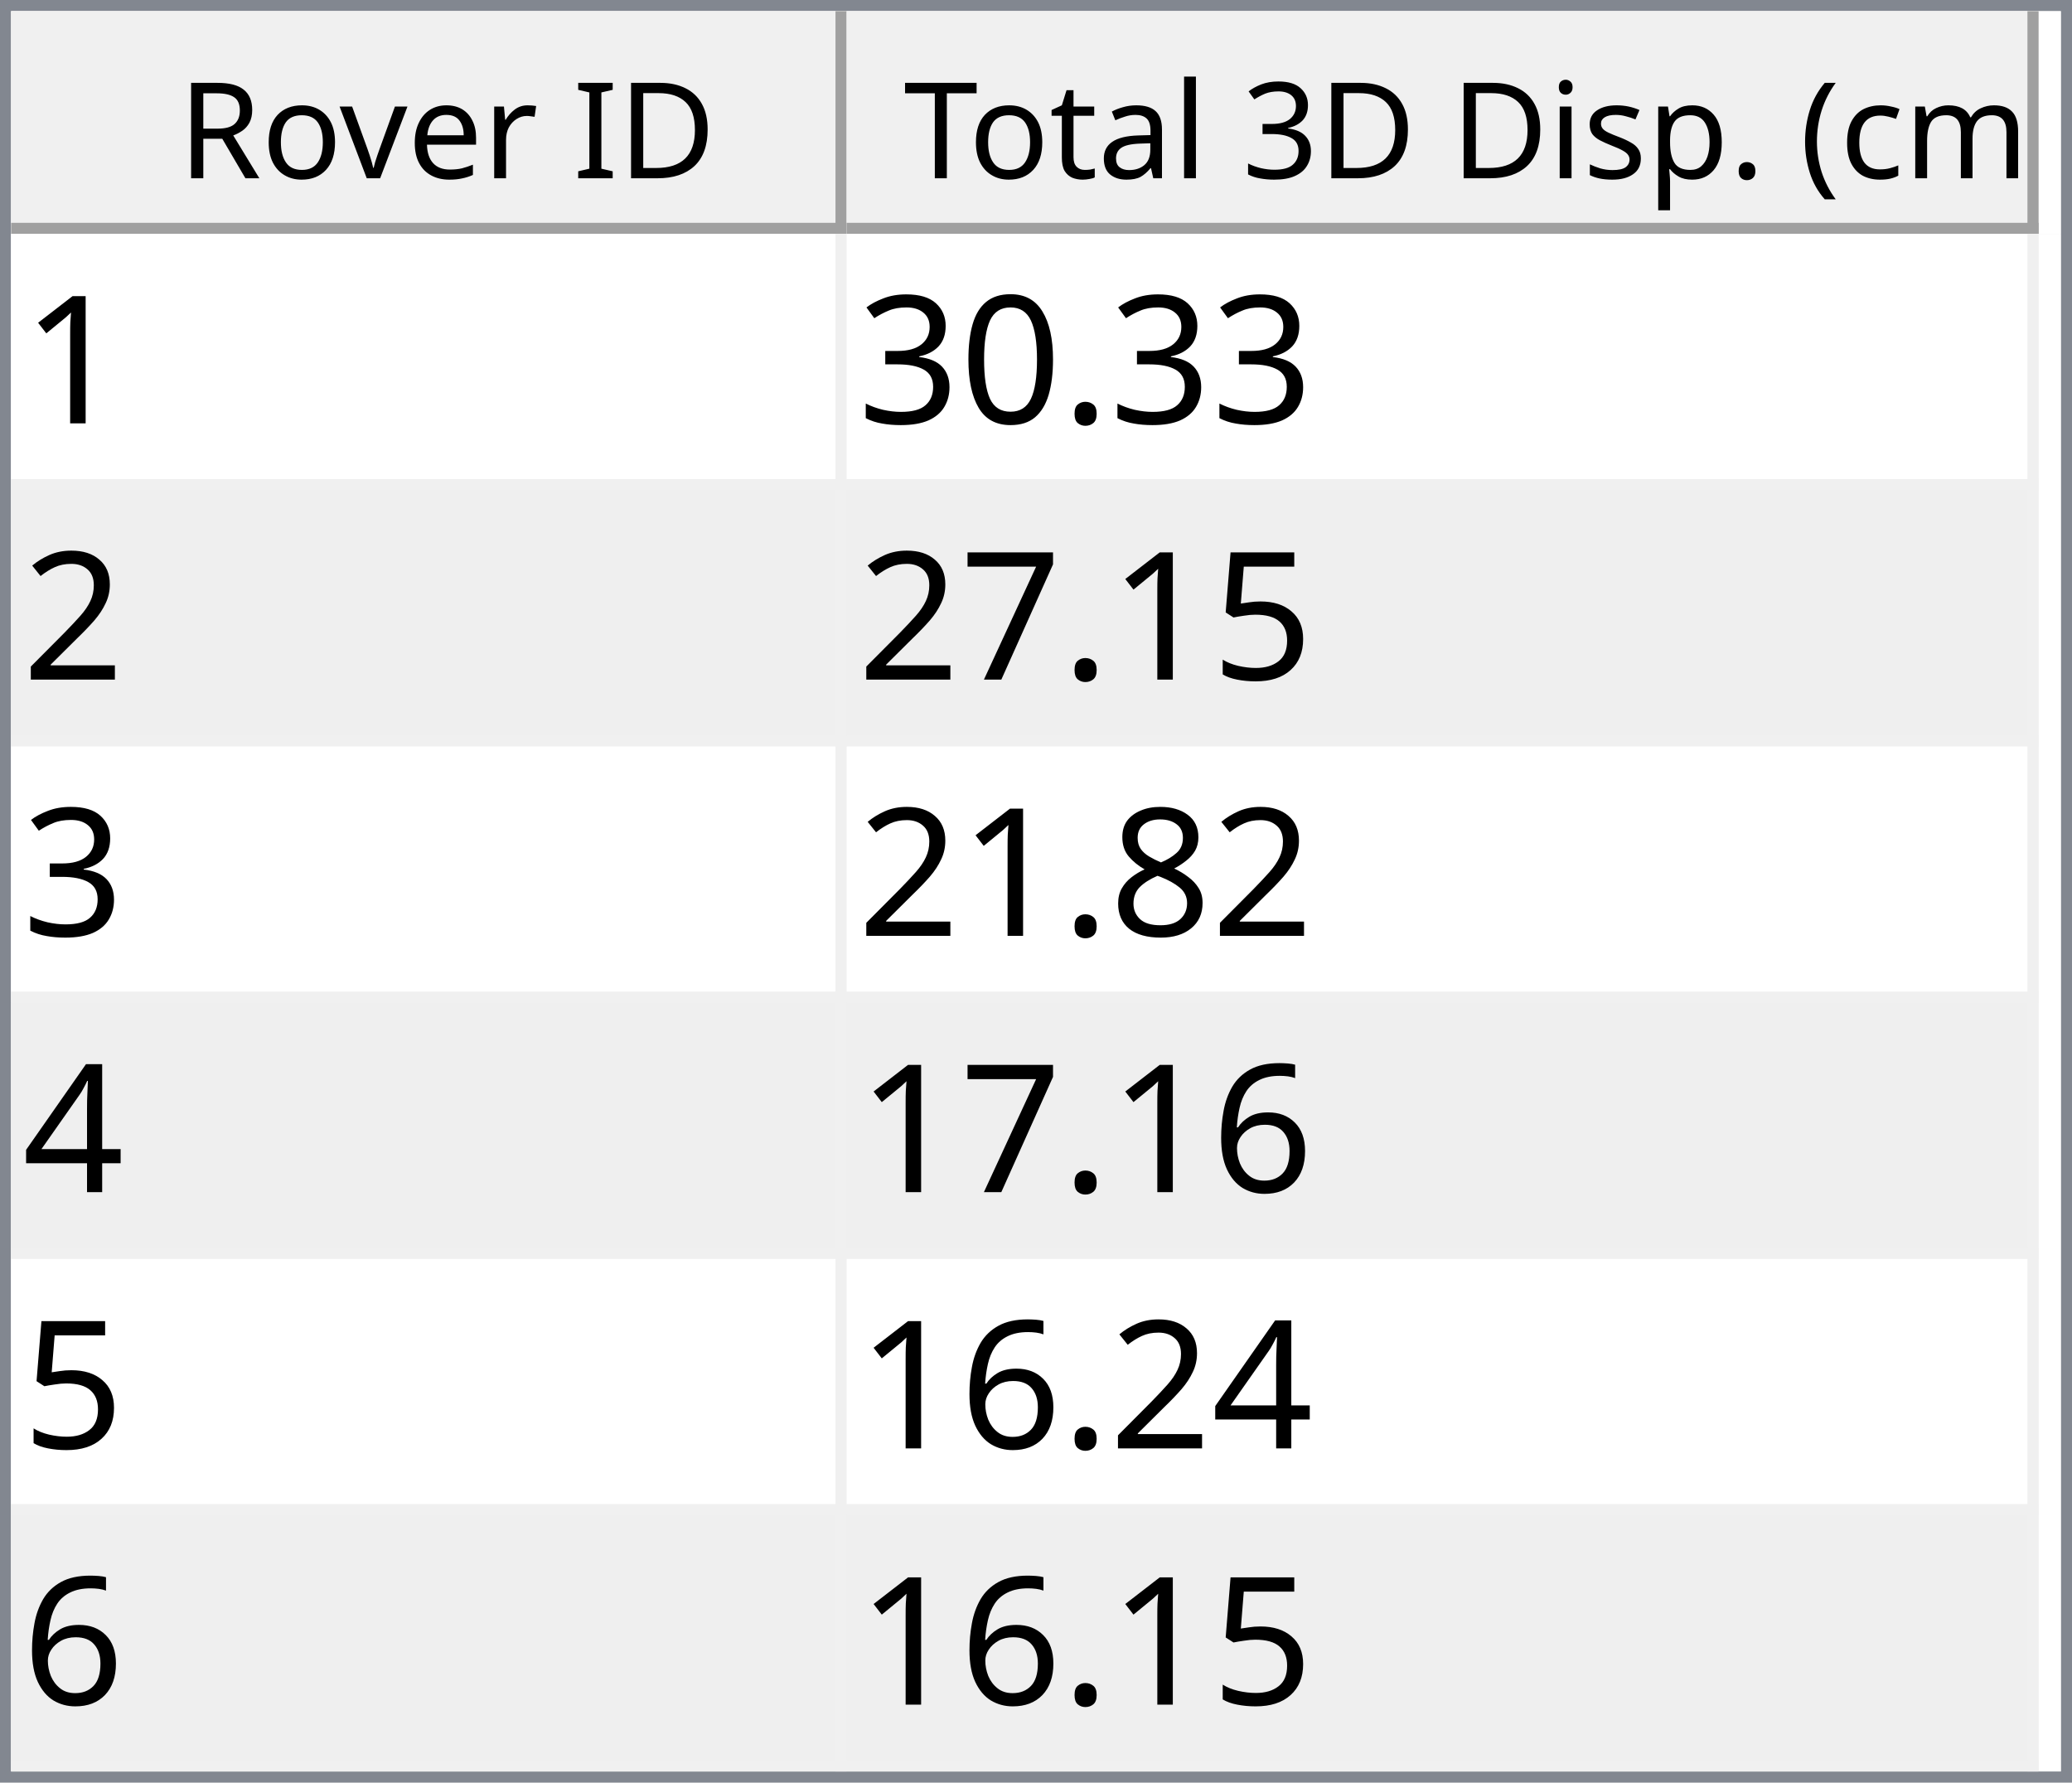
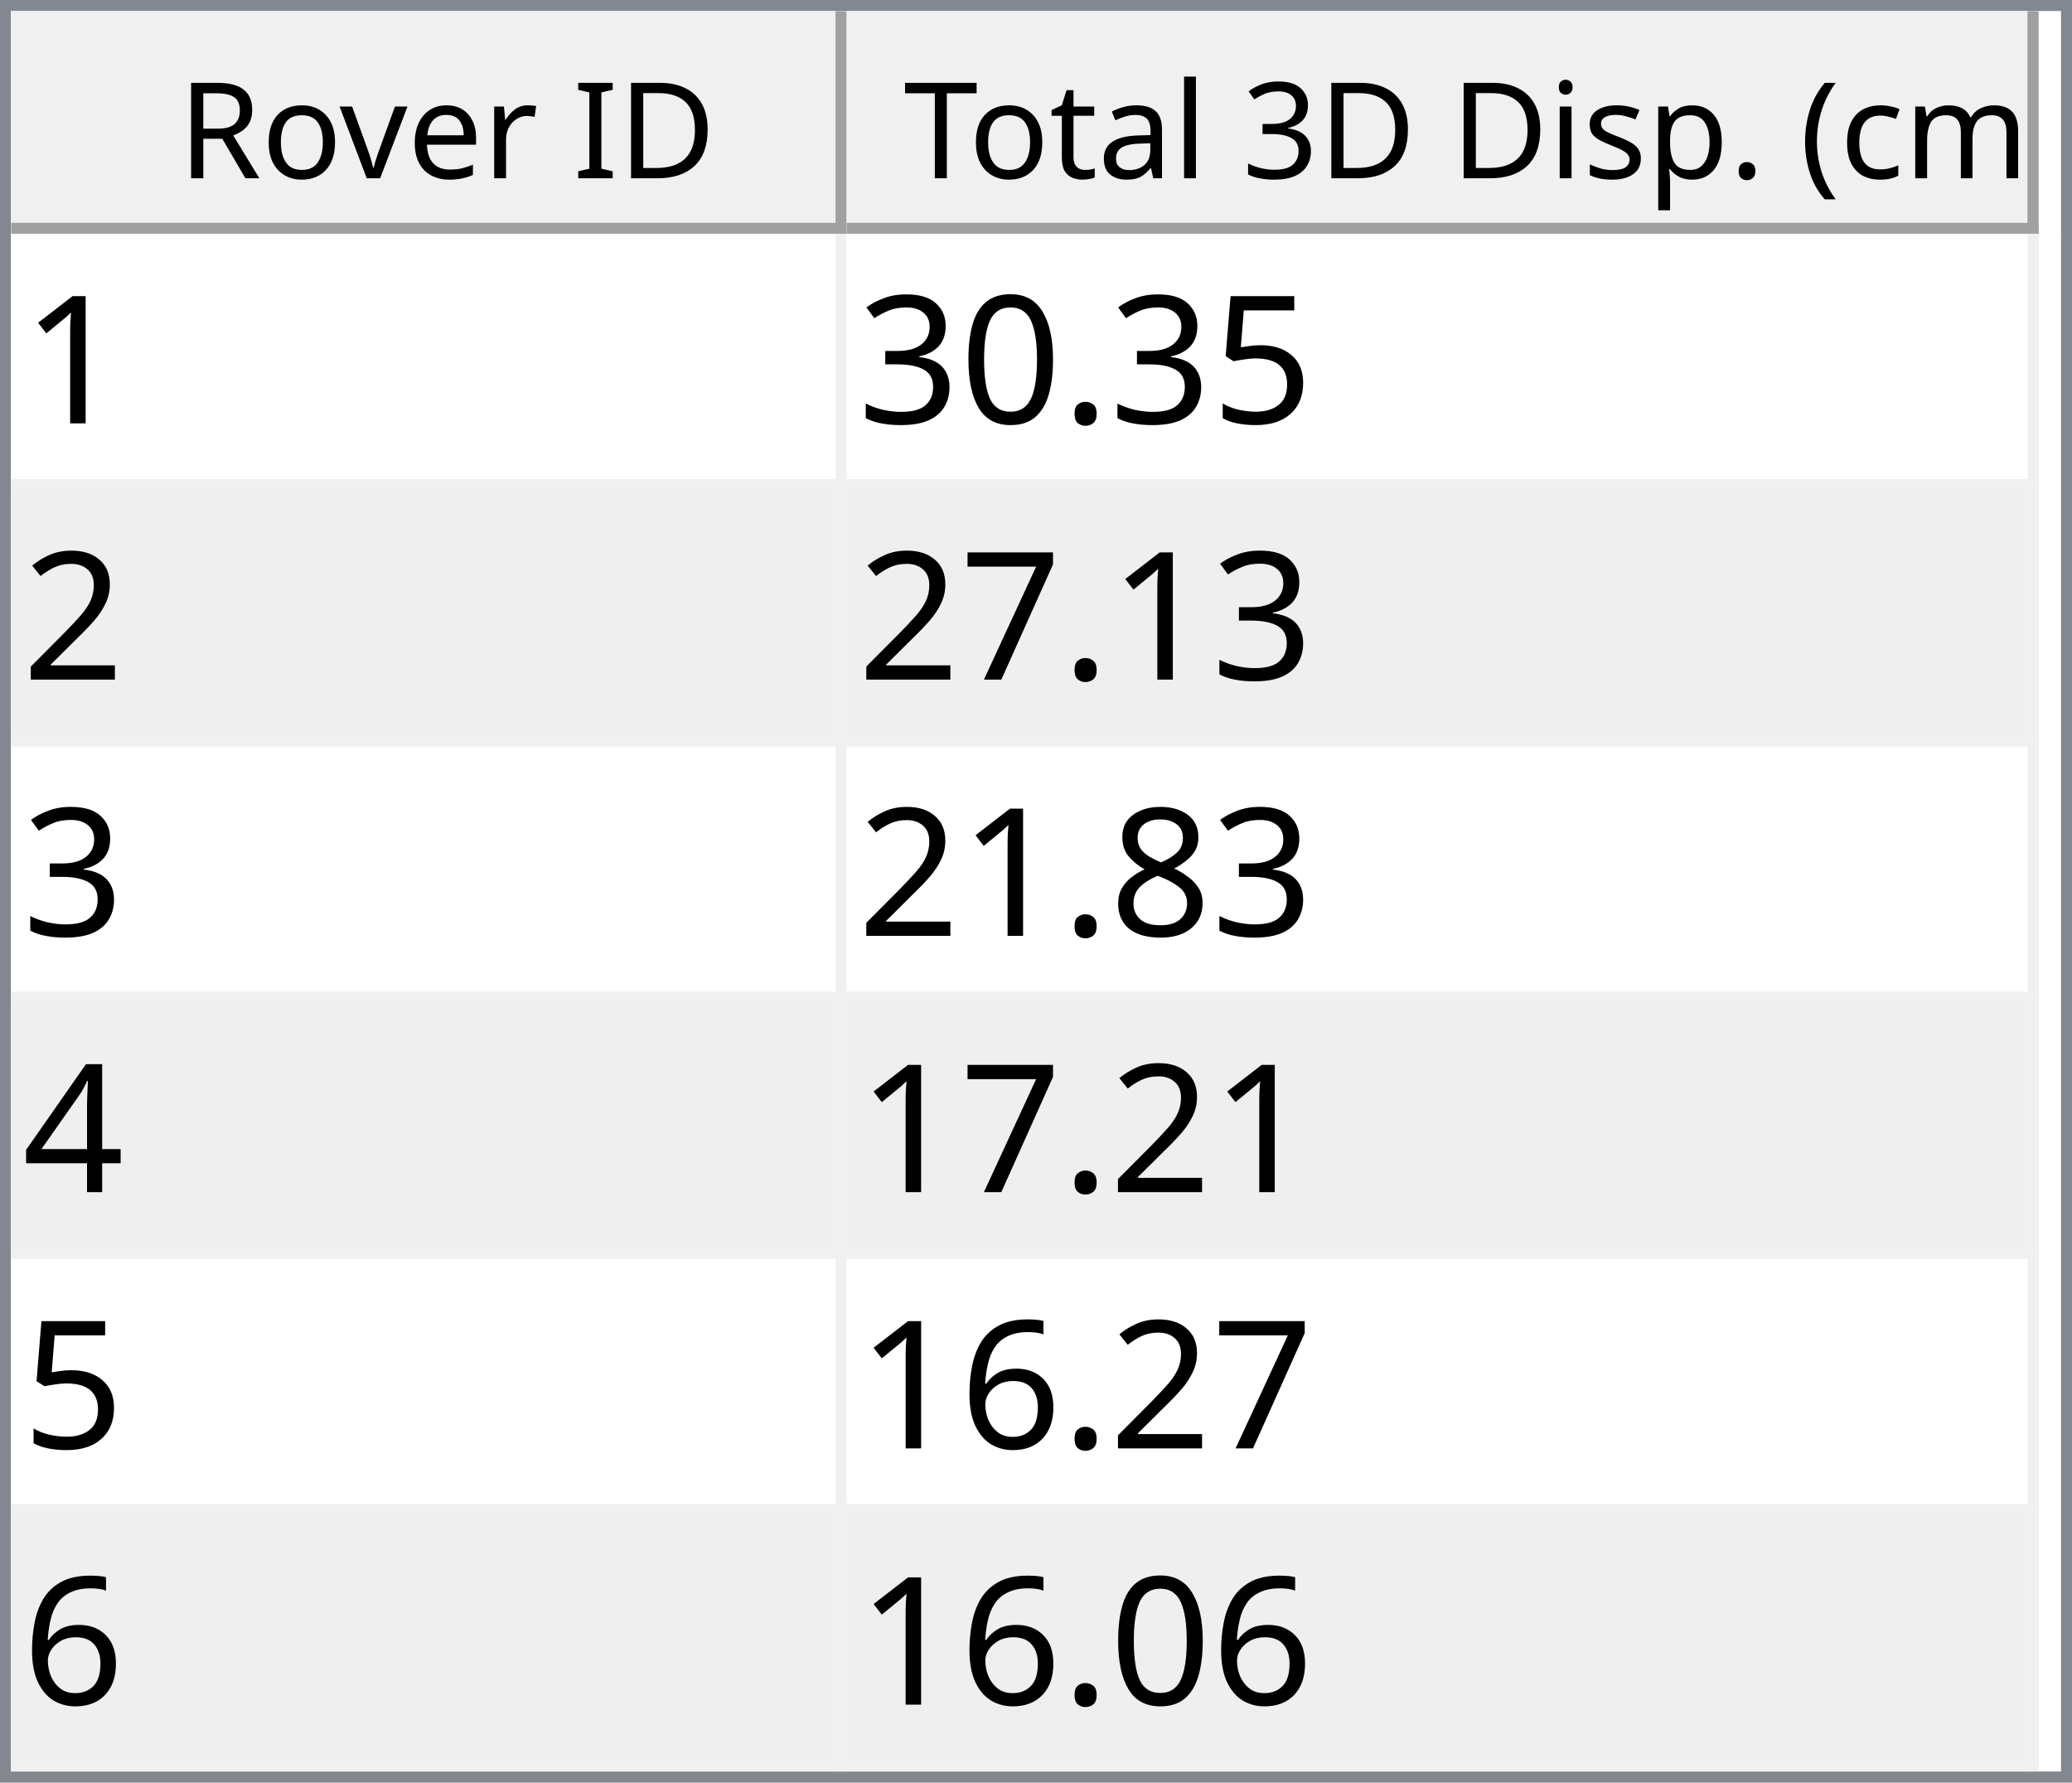
<svg xmlns="http://www.w3.org/2000/svg" style="fill-opacity:1; color-rendering:auto; color-interpolation:auto; text-rendering:auto; stroke:black; stroke-linecap:square; stroke-miterlimit:10; shape-rendering:auto; stroke-opacity:1; fill:black; stroke-dasharray:none; font-weight:normal; stroke-width:1; font-family:'Dialog'; font-style:normal; stroke-linejoin:miter; font-size:12px; stroke-dashoffset:0; image-rendering:auto;" width="186" height="160">
  <defs id="genericDefs" />
  <g>
    <defs id="defs1">
      <clipPath clipPathUnits="userSpaceOnUse" id="clipPath1">
        <path d="M0 0 L186 0 L186 160 L0 160 L0 0 Z" />
      </clipPath>
      <clipPath clipPathUnits="userSpaceOnUse" id="clipPath2">
        <path d="M0 0 L0 160 L186 160 L186 0 Z" />
      </clipPath>
      <clipPath clipPathUnits="userSpaceOnUse" id="clipPath3">
        <path d="M0 0 L0 20 L184 20 L184 0 Z" />
      </clipPath>
      <clipPath clipPathUnits="userSpaceOnUse" id="clipPath4">
        <path d="M0 0 L0 20 L75 20 L75 0 Z" />
      </clipPath>
      <clipPath clipPathUnits="userSpaceOnUse" id="clipPath5">
        <path d="M1 1 L1 19 L74 19 L74 1 Z" />
      </clipPath>
      <clipPath clipPathUnits="userSpaceOnUse" id="clipPath6">
        <path d="M0 0 L0 18 L73 18 L73 0 Z" />
      </clipPath>
      <clipPath clipPathUnits="userSpaceOnUse" id="clipPath7">
        <path d="M-0.5 -0.5 L-0.5 19.5 L74.5 19.5 L74.5 -0.5 Z" />
      </clipPath>
      <clipPath clipPathUnits="userSpaceOnUse" id="clipPath8">
        <path d="M0 0 L0 20 L107 20 L107 0 Z" />
      </clipPath>
      <clipPath clipPathUnits="userSpaceOnUse" id="clipPath9">
        <path d="M1 1 L1 19 L106 19 L106 1 Z" />
      </clipPath>
      <clipPath clipPathUnits="userSpaceOnUse" id="clipPath10">
        <path d="M0 0 L0 18 L105 18 L105 0 Z" />
      </clipPath>
      <clipPath clipPathUnits="userSpaceOnUse" id="clipPath11">
        <path d="M-0.5 -0.5 L-0.5 19.5 L106.5 19.5 L106.5 -0.5 Z" />
      </clipPath>
      <clipPath clipPathUnits="userSpaceOnUse" id="clipPath12">
        <path d="M0 0 L0 138 L184 138 L184 0 Z" />
      </clipPath>
      <clipPath clipPathUnits="userSpaceOnUse" id="clipPath13">
        <path d="M0 0 L0 138 L182 138 L182 0 Z" />
      </clipPath>
      <clipPath clipPathUnits="userSpaceOnUse" id="clipPath14">
        <path d="M-0.5 -0.5 L-0.5 137.5 L181.5 137.5 L181.5 -0.5 Z" />
      </clipPath>
      <clipPath clipPathUnits="userSpaceOnUse" id="clipPath15">
        <path d="M0 0 L0 22 L74 22 L74 0 Z" />
      </clipPath>
      <clipPath clipPathUnits="userSpaceOnUse" id="clipPath16">
        <path d="M0 0 L0 22 L106 22 L106 0 Z" />
      </clipPath>
      <font horiz-adv-x="64.551" id="font1">
        <font-face ascent="107.91" descent="25.098" units-per-em="100" style="font-style:normal; font-family:Segoe UI; font-weight:normal;" />
        <missing-glyph horiz-adv-x="64.551" d="M8.109 0 L8.109 68.266 L56.453 68.266 L56.453 0 L8.109 0 ZM15.328 7.234 L49.219 7.234 L49.219 61.031 L15.328 61.031 L15.328 7.234 Z" />
        <glyph unicode="D" horiz-adv-x="70.117" d="M9.188 0 L9.188 70.016 L28.516 70.016 Q65.531 70.016 65.531 35.891 Q65.531 19.672 55.25 9.836 Q44.969 0 27.734 0 L9.188 0 ZM17.391 62.594 L17.391 7.422 L27.828 7.422 Q41.609 7.422 49.273 14.797 Q56.938 22.172 56.938 35.688 Q56.938 62.594 28.328 62.594 L17.391 62.594 Z" />
        <glyph unicode="I" horiz-adv-x="26.611" d="M17.391 0 L9.188 0 L9.188 70.016 L17.391 70.016 L17.391 0 Z" />
        <glyph unicode=" " horiz-adv-x="27.393" d="" />
        <glyph unicode="r" horiz-adv-x="34.766" d="M34.188 41.891 Q32.078 43.5 28.125 43.5 Q23 43.5 19.555 38.672 Q16.109 33.844 16.109 25.484 L16.109 0 L8.109 0 L8.109 50 L16.109 50 L16.109 39.703 L16.312 39.703 Q18.016 44.969 21.531 47.922 Q25.047 50.875 29.391 50.875 Q32.516 50.875 34.188 50.203 L34.188 41.891 Z" />
        <glyph unicode="e" horiz-adv-x="52.295" d="M48.297 23 L12.984 23 Q13.188 14.656 17.484 10.109 Q21.781 5.562 29.297 5.562 Q37.75 5.562 44.828 11.141 L44.828 3.609 Q38.234 -1.172 27.391 -1.172 Q16.797 -1.172 10.742 5.641 Q4.688 12.453 4.688 24.812 Q4.688 36.469 11.305 43.82 Q17.922 51.172 27.734 51.172 Q37.547 51.172 42.922 44.828 Q48.297 38.484 48.297 27.203 L48.297 23 ZM40.094 29.781 Q40.047 36.719 36.75 40.578 Q33.453 44.438 27.594 44.438 Q21.922 44.438 17.969 40.383 Q14.016 36.328 13.094 29.781 L40.094 29.781 Z" />
        <glyph unicode="v" horiz-adv-x="47.9" d="M47.406 50 L27.484 0 L19.625 0 L0.688 50 L9.469 50 L22.172 13.672 Q23.578 9.672 23.922 6.688 L24.125 6.688 Q24.609 10.453 25.688 13.484 L38.969 50 L47.406 50 Z" />
        <glyph unicode="o" horiz-adv-x="58.594" d="M29 -1.172 Q17.922 -1.172 11.305 5.836 Q4.688 12.844 4.688 24.422 Q4.688 37.016 11.57 44.094 Q18.453 51.172 30.172 51.172 Q41.359 51.172 47.633 44.289 Q53.906 37.406 53.906 25.203 Q53.906 13.234 47.141 6.031 Q40.375 -1.172 29 -1.172 ZM29.594 44.438 Q21.875 44.438 17.383 39.188 Q12.891 33.938 12.891 24.703 Q12.891 15.828 17.43 10.695 Q21.969 5.562 29.594 5.562 Q37.359 5.562 41.531 10.594 Q45.703 15.625 45.703 24.906 Q45.703 34.281 41.531 39.359 Q37.359 44.438 29.594 44.438 Z" />
        <glyph unicode="R" horiz-adv-x="59.814" d="M59.375 0 L49.609 0 L37.891 19.625 Q36.281 22.359 34.766 24.289 Q33.25 26.219 31.664 27.438 Q30.078 28.656 28.25 29.219 Q26.422 29.781 24.125 29.781 L17.391 29.781 L17.391 0 L9.188 0 L9.188 70.016 L30.078 70.016 Q34.672 70.016 38.555 68.867 Q42.438 67.719 45.289 65.375 Q48.141 63.031 49.758 59.547 Q51.375 56.062 51.375 51.375 Q51.375 47.703 50.273 44.656 Q49.172 41.609 47.148 39.211 Q45.125 36.812 42.266 35.133 Q39.406 33.453 35.844 32.516 L35.844 32.328 Q37.594 31.547 38.891 30.547 Q40.188 29.547 41.359 28.18 Q42.531 26.812 43.68 25.078 Q44.828 23.344 46.234 21.047 L59.375 0 ZM17.391 62.594 L17.391 37.203 L28.516 37.203 Q31.594 37.203 34.203 38.133 Q36.812 39.062 38.719 40.797 Q40.625 42.531 41.703 45.047 Q42.781 47.562 42.781 50.688 Q42.781 56.297 39.141 59.445 Q35.5 62.594 28.609 62.594 L17.391 62.594 Z" />
        <glyph unicode=")" horiz-adv-x="30.176" d="M8.297 -15.922 L1.172 -15.922 Q16.406 2.344 16.406 26.812 Q16.406 51.469 1.078 70.016 L8.297 70.016 Q23.531 52.156 23.531 26.703 Q23.531 1.375 8.297 -15.922 Z" />
        <glyph unicode="m" horiz-adv-x="86.133" d="M79.109 0 L71.094 0 L71.094 28.719 Q71.094 37.016 68.531 40.727 Q65.969 44.438 59.906 44.438 Q54.781 44.438 51.195 39.75 Q47.609 35.062 47.609 28.516 L47.609 0 L39.594 0 L39.594 29.688 Q39.594 44.438 28.219 44.438 Q22.953 44.438 19.531 40.016 Q16.109 35.594 16.109 28.516 L16.109 0 L8.109 0 L8.109 50 L16.109 50 L16.109 42.094 L16.312 42.094 Q21.625 51.172 31.844 51.172 Q36.969 51.172 40.773 48.312 Q44.578 45.453 46 40.828 Q51.562 51.172 62.594 51.172 Q79.109 51.172 79.109 30.812 L79.109 0 Z" />
        <glyph unicode="c" horiz-adv-x="46.191" d="M42.188 2.297 Q36.422 -1.172 28.516 -1.172 Q17.828 -1.172 11.258 5.789 Q4.688 12.75 4.688 23.828 Q4.688 36.188 11.766 43.68 Q18.844 51.172 30.672 51.172 Q37.25 51.172 42.281 48.734 L42.281 40.531 Q36.719 44.438 30.375 44.438 Q22.703 44.438 17.797 38.945 Q12.891 33.453 12.891 24.516 Q12.891 15.719 17.508 10.641 Q22.125 5.562 29.891 5.562 Q36.422 5.562 42.188 9.906 L42.188 2.297 Z" />
        <glyph unicode="(" horiz-adv-x="30.176" d="M29.109 -15.922 L21.969 -15.922 Q6.844 1.375 6.844 26.703 Q6.844 52.156 21.969 70.016 L29.203 70.016 Q13.875 51.469 13.875 26.812 Q13.875 2.344 29.109 -15.922 Z" />
        <glyph unicode="." horiz-adv-x="21.68" d="M10.891 -1.078 Q8.641 -1.078 7.055 0.539 Q5.469 2.156 5.469 4.391 Q5.469 6.641 7.055 8.273 Q8.641 9.906 10.891 9.906 Q13.188 9.906 14.797 8.273 Q16.406 6.641 16.406 4.391 Q16.406 2.156 14.797 0.539 Q13.188 -1.078 10.891 -1.078 Z" />
        <glyph unicode="p" horiz-adv-x="58.789" d="M16.312 7.234 L16.109 7.234 L16.109 -23 L8.109 -23 L8.109 50 L16.109 50 L16.109 41.219 L16.312 41.219 Q22.219 51.172 33.594 51.172 Q43.266 51.172 48.688 44.461 Q54.109 37.75 54.109 26.469 Q54.109 13.922 48 6.375 Q41.891 -1.172 31.297 -1.172 Q21.578 -1.172 16.312 7.234 ZM16.109 27.391 L16.109 20.406 Q16.109 14.203 20.141 9.883 Q24.172 5.562 30.375 5.562 Q37.641 5.562 41.773 11.133 Q45.906 16.703 45.906 26.609 Q45.906 34.969 42.047 39.703 Q38.188 44.438 31.594 44.438 Q24.609 44.438 20.359 39.578 Q16.109 34.719 16.109 27.391 Z" />
        <glyph unicode="s" horiz-adv-x="42.432" d="M5.078 1.812 L5.078 10.406 Q11.625 5.562 19.484 5.562 Q30.031 5.562 30.031 12.594 Q30.031 14.594 29.125 15.992 Q28.219 17.391 26.68 18.461 Q25.141 19.531 23.07 20.383 Q21 21.234 18.609 22.172 Q15.281 23.484 12.766 24.828 Q10.25 26.172 8.57 27.859 Q6.891 29.547 6.031 31.695 Q5.172 33.844 5.172 36.719 Q5.172 40.234 6.789 42.945 Q8.406 45.656 11.086 47.484 Q13.766 49.312 17.211 50.242 Q20.656 51.172 24.312 51.172 Q30.812 51.172 35.938 48.922 L35.938 40.828 Q30.422 44.438 23.25 44.438 Q21 44.438 19.195 43.922 Q17.391 43.406 16.094 42.477 Q14.797 41.547 14.086 40.258 Q13.375 38.969 13.375 37.406 Q13.375 35.453 14.086 34.133 Q14.797 32.812 16.164 31.789 Q17.531 30.766 19.484 29.938 Q21.438 29.109 23.922 28.125 Q27.25 26.859 29.883 25.516 Q32.516 24.172 34.375 22.484 Q36.234 20.797 37.234 18.602 Q38.234 16.406 38.234 13.375 Q38.234 9.672 36.602 6.938 Q34.969 4.203 32.234 2.398 Q29.5 0.594 25.93 -0.289 Q22.359 -1.172 18.453 -1.172 Q10.75 -1.172 5.078 1.812 Z" />
        <glyph unicode="i" horiz-adv-x="24.219" d="M12.203 62.703 Q10.062 62.703 8.547 64.164 Q7.031 65.625 7.031 67.875 Q7.031 70.125 8.547 71.609 Q10.062 73.094 12.203 73.094 Q14.406 73.094 15.945 71.609 Q17.484 70.125 17.484 67.875 Q17.484 65.719 15.945 64.211 Q14.406 62.703 12.203 62.703 ZM16.109 0 L8.109 0 L8.109 50 L16.109 50 L16.109 0 Z" />
        <glyph unicode="3" horiz-adv-x="53.906" d="M46.531 19.828 Q46.531 15.094 44.75 11.211 Q42.969 7.328 39.719 4.57 Q36.469 1.812 31.93 0.297 Q27.391 -1.219 21.922 -1.219 Q11.922 -1.219 6 2.594 L6 11.188 Q13.094 5.609 22.219 5.609 Q25.875 5.609 28.828 6.539 Q31.781 7.469 33.906 9.227 Q36.031 10.984 37.18 13.477 Q38.328 15.969 38.328 19.094 Q38.328 32.812 18.797 32.812 L12.984 32.812 L12.984 39.594 L18.5 39.594 Q35.797 39.594 35.797 52.484 Q35.797 64.406 22.609 64.406 Q15.188 64.406 8.688 59.422 L8.688 67.188 Q15.375 71.188 24.609 71.188 Q29 71.188 32.57 69.969 Q36.141 68.75 38.68 66.555 Q41.219 64.359 42.609 61.281 Q44 58.203 44 54.5 Q44 40.672 30.031 36.719 L30.031 36.531 Q33.594 36.141 36.625 34.797 Q39.656 33.453 41.852 31.305 Q44.047 29.156 45.289 26.25 Q46.531 23.344 46.531 19.828 Z" />
        <glyph unicode="l" horiz-adv-x="24.219" d="M16.109 0 L8.109 0 L8.109 74.031 L16.109 74.031 L16.109 0 Z" />
        <glyph unicode="a" horiz-adv-x="50.879" d="M43.891 0 L35.891 0 L35.891 7.812 L35.688 7.812 Q30.469 -1.172 20.312 -1.172 Q12.844 -1.172 8.617 2.781 Q4.391 6.734 4.391 13.281 Q4.391 27.297 20.906 29.594 L35.891 31.688 Q35.891 44.438 25.594 44.438 Q16.547 44.438 9.281 38.281 L9.281 46.484 Q16.656 51.172 26.266 51.172 Q43.891 51.172 43.891 32.516 L43.891 0 ZM35.891 25.297 L23.828 23.641 Q18.266 22.859 15.43 20.875 Q12.594 18.891 12.594 13.875 Q12.594 10.203 15.211 7.883 Q17.828 5.562 22.172 5.562 Q28.125 5.562 32.008 9.742 Q35.891 13.922 35.891 20.312 L35.891 25.297 Z" />
        <glyph unicode="t" horiz-adv-x="33.887" d="M31.297 0.484 Q28.469 -1.078 23.828 -1.078 Q10.688 -1.078 10.688 13.578 L10.688 43.172 L2.094 43.172 L2.094 50 L10.688 50 L10.688 62.203 L18.703 64.797 L18.703 50 L31.297 50 L31.297 43.172 L18.703 43.172 L18.703 14.984 Q18.703 9.969 20.414 7.82 Q22.125 5.672 26.078 5.672 Q29.109 5.672 31.297 7.328 L31.297 0.484 Z" />
        <glyph unicode="T" horiz-adv-x="52.393" d="M50.594 62.594 L30.375 62.594 L30.375 0 L22.172 0 L22.172 62.594 L2 62.594 L2 70.016 L50.594 70.016 L50.594 62.594 Z" />
      </font>
      <font horiz-adv-x="75.0" id="font2">
        <font-face ascent="100.537" descent="21.973" units-per-em="100" style="font-style:normal; font-family:sans-serif; font-weight:normal;" />
        <missing-glyph horiz-adv-x="75.0" d="M12.5 0 L12.5 62.5 L62.5 62.5 L62.5 0 L12.5 0 ZM14.062 1.562 L60.938 1.562 L60.938 60.938 L14.062 60.938 L14.062 1.562 Z" />
        <glyph unicode="1" horiz-adv-x="55.615" d="M37.25 0 L28.469 0 L28.469 56 Q25.297 52.984 20.141 49.953 Q14.984 46.922 10.891 45.406 L10.891 53.906 Q18.266 57.375 23.781 62.305 Q29.297 67.234 31.594 71.875 L37.25 71.875 L37.25 0 Z" />
+         <glyph unicode="5" horiz-adv-x="55.615" d="M4.156 18.75 L13.375 19.531 Q14.406 12.797 18.141 9.398 Q21.875 6 27.156 6 Q33.5 6 37.891 10.789 Q42.281 15.578 42.281 23.484 Q42.281 31 38.062 35.352 Q33.844 39.703 27 39.703 Q22.75 39.703 19.336 37.773 Q15.922 35.844 13.969 32.766 L5.719 33.844 L12.641 70.609 L48.25 70.609 L48.25 62.203 L19.672 62.203 L15.828 42.969 Q22.266 47.469 29.344 47.469 Q38.719 47.469 45.164 40.969 Q51.609 34.469 51.609 24.266 Q51.609 14.547 45.953 7.469 Q39.062 -1.219 27.156 -1.219 Q17.391 -1.219 11.211 4.25 Q5.031 9.719 4.156 18.75 Z" />
        <glyph unicode="." horiz-adv-x="27.783" d="M9.078 0 L9.078 10.016 L19.094 10.016 L19.094 0 L9.078 0 Z" />
        <glyph unicode="0" horiz-adv-x="55.615" d="M4.156 35.297 Q4.156 48 6.766 55.742 Q9.375 63.484 14.523 67.68 Q19.672 71.875 27.484 71.875 Q33.25 71.875 37.594 69.555 Q41.938 67.234 44.773 62.867 Q47.609 58.5 49.219 52.227 Q50.828 45.953 50.828 35.297 Q50.828 22.703 48.242 14.969 Q45.656 7.234 40.508 3.008 Q35.359 -1.219 27.484 -1.219 Q17.141 -1.219 11.234 6.203 Q4.156 15.141 4.156 35.297 ZM13.188 35.297 Q13.188 17.672 17.312 11.836 Q21.438 6 27.484 6 Q33.547 6 37.672 11.859 Q41.797 17.719 41.797 35.297 Q41.797 52.984 37.672 58.789 Q33.547 64.594 27.391 64.594 Q21.344 64.594 17.719 59.469 Q13.188 52.938 13.188 35.297 Z" />
        <glyph unicode="3" horiz-adv-x="55.615" d="M4.203 18.891 L12.984 20.062 Q14.5 12.594 18.141 9.297 Q21.781 6 27 6 Q33.203 6 37.477 10.297 Q41.75 14.594 41.75 20.953 Q41.75 27 37.797 30.93 Q33.844 34.859 27.734 34.859 Q25.25 34.859 21.531 33.891 L22.516 41.609 Q23.391 41.5 23.922 41.5 Q29.547 41.5 34.039 44.43 Q38.531 47.359 38.531 53.469 Q38.531 58.297 35.258 61.477 Q31.984 64.656 26.812 64.656 Q21.688 64.656 18.266 61.43 Q14.844 58.203 13.875 51.766 L5.078 53.328 Q6.688 62.156 12.398 67.016 Q18.109 71.875 26.609 71.875 Q32.469 71.875 37.398 69.359 Q42.328 66.844 44.945 62.5 Q47.562 58.156 47.562 53.266 Q47.562 48.641 45.07 44.828 Q42.578 41.016 37.703 38.766 Q44.047 37.312 47.562 32.695 Q51.078 28.078 51.078 21.141 Q51.078 11.766 44.242 5.25 Q37.406 -1.266 26.953 -1.266 Q17.531 -1.266 11.305 4.352 Q5.078 9.969 4.203 18.891 Z" />
        <glyph unicode="2" horiz-adv-x="55.615" d="M50.344 8.453 L50.344 0 L3.031 0 Q2.938 3.172 4.047 6.109 Q5.859 10.938 9.836 15.625 Q13.812 20.312 21.344 26.469 Q33.016 36.031 37.117 41.625 Q41.219 47.219 41.219 52.203 Q41.219 57.422 37.477 61.008 Q33.734 64.594 27.734 64.594 Q21.391 64.594 17.578 60.789 Q13.766 56.984 13.719 50.25 L4.688 51.172 Q5.609 61.281 11.664 66.578 Q17.719 71.875 27.938 71.875 Q38.234 71.875 44.242 66.164 Q50.25 60.453 50.25 52 Q50.25 47.703 48.492 43.555 Q46.734 39.406 42.656 34.812 Q38.578 30.219 29.109 22.219 Q21.188 15.578 18.945 13.211 Q16.703 10.844 15.234 8.453 L50.344 8.453 Z" />
-         <glyph unicode="5" horiz-adv-x="55.615" d="M4.156 18.75 L13.375 19.531 Q14.406 12.797 18.141 9.398 Q21.875 6 27.156 6 Q33.5 6 37.891 10.789 Q42.281 15.578 42.281 23.484 Q42.281 31 38.062 35.352 Q33.844 39.703 27 39.703 Q22.75 39.703 19.336 37.773 Q15.922 35.844 13.969 32.766 L5.719 33.844 L12.641 70.609 L48.25 70.609 L48.25 62.203 L19.672 62.203 L15.828 42.969 Q22.266 47.469 29.344 47.469 Q38.719 47.469 45.164 40.969 Q51.609 34.469 51.609 24.266 Q51.609 14.547 45.953 7.469 Q39.062 -1.219 27.156 -1.219 Q17.391 -1.219 11.211 4.25 Q5.031 9.719 4.156 18.75 Z" />
        <glyph unicode="7" horiz-adv-x="55.615" d="M4.734 62.203 L4.734 70.656 L51.078 70.656 L51.078 63.812 Q44.234 56.547 37.523 44.484 Q30.812 32.422 27.156 19.672 Q24.516 10.688 23.781 0 L14.75 0 Q14.891 8.453 18.062 20.414 Q21.234 32.375 27.172 43.484 Q33.109 54.594 39.797 62.203 L4.734 62.203 Z" />
        <glyph unicode="8" horiz-adv-x="55.615" d="M17.672 38.812 Q12.203 40.828 9.57 44.539 Q6.938 48.25 6.938 53.422 Q6.938 61.234 12.555 66.555 Q18.172 71.875 27.484 71.875 Q36.859 71.875 42.578 66.43 Q48.297 60.984 48.297 53.172 Q48.297 48.188 45.68 44.508 Q43.062 40.828 37.75 38.812 Q44.344 36.672 47.781 31.883 Q51.219 27.094 51.219 20.453 Q51.219 11.281 44.727 5.031 Q38.234 -1.219 27.641 -1.219 Q17.047 -1.219 10.547 5.055 Q4.047 11.328 4.047 20.703 Q4.047 27.688 7.594 32.398 Q11.141 37.109 17.672 38.812 ZM15.922 53.719 Q15.922 48.641 19.195 45.414 Q22.469 42.188 27.688 42.188 Q32.766 42.188 36.016 45.383 Q39.266 48.578 39.266 53.219 Q39.266 58.062 35.914 61.359 Q32.562 64.656 27.594 64.656 Q22.562 64.656 19.242 61.43 Q15.922 58.203 15.922 53.719 ZM13.094 20.656 Q13.094 16.891 14.875 13.375 Q16.656 9.859 20.172 7.93 Q23.688 6 27.734 6 Q34.031 6 38.133 10.055 Q42.234 14.109 42.234 20.359 Q42.234 26.703 38.016 30.859 Q33.797 35.016 27.438 35.016 Q21.234 35.016 17.164 30.914 Q13.094 26.812 13.094 20.656 Z" />
        <glyph unicode="4" horiz-adv-x="55.615" d="M32.328 0 L32.328 17.141 L1.266 17.141 L1.266 25.203 L33.938 71.578 L41.109 71.578 L41.109 25.203 L50.781 25.203 L50.781 17.141 L41.109 17.141 L41.109 0 L32.328 0 ZM32.328 25.203 L32.328 57.469 L9.906 25.203 L32.328 25.203 Z" />
        <glyph unicode="6" horiz-adv-x="55.615" d="M49.75 54.047 L41.016 53.375 Q39.844 58.547 37.703 60.891 Q34.125 64.656 28.906 64.656 Q24.703 64.656 21.531 62.312 Q17.391 59.281 14.992 53.469 Q12.594 47.656 12.5 36.922 Q15.672 41.75 20.266 44.094 Q24.859 46.438 29.891 46.438 Q38.672 46.438 44.852 39.969 Q51.031 33.5 51.031 23.25 Q51.031 16.5 48.125 10.719 Q45.219 4.938 40.141 1.859 Q35.062 -1.219 28.609 -1.219 Q17.625 -1.219 10.695 6.859 Q3.766 14.938 3.766 33.5 Q3.766 54.25 11.422 63.672 Q18.109 71.875 29.438 71.875 Q37.891 71.875 43.289 67.141 Q48.688 62.406 49.75 54.047 ZM13.875 23.188 Q13.875 18.656 15.797 14.508 Q17.719 10.359 21.188 8.18 Q24.656 6 28.469 6 Q34.031 6 38.039 10.492 Q42.047 14.984 42.047 22.703 Q42.047 30.125 38.086 34.398 Q34.125 38.672 28.125 38.672 Q22.172 38.672 18.023 34.398 Q13.875 30.125 13.875 23.188 Z" />
      </font>
    </defs>
    <g style="fill:white; stroke:white;">
      <rect x="0" y="0" width="186" style="clip-path:url(#clipPath1); stroke:none;" height="160" />
    </g>
    <g style="fill:white; text-rendering:optimizeSpeed; color-rendering:optimizeSpeed; image-rendering:optimizeSpeed; shape-rendering:crispEdges; stroke:white; color-interpolation:sRGB;">
      <rect x="0" width="186" height="160" y="0" style="stroke:none;" />
      <path style="stroke:none;" d="M0 160 L186 160 L186 0 L0 0 Z" />
    </g>
    <g style="fill:rgb(240,240,240); font-family:'Segoe UI'; stroke:rgb(240,240,240);">
      <rect x="0" y="0" width="186" style="clip-path:url(#clipPath2); stroke:none;" height="160" />
    </g>
    <g style="fill:rgb(130,135,144); font-family:'Segoe UI'; stroke:rgb(130,135,144);">
      <path d="M0 0 L186 0 L186 160 L0 160 L0 0 ZM1 1 L185 1 L185 159 L1 159 L1 1 Z" style="fill-rule:evenodd; clip-path:url(#clipPath2); stroke:none;" />
    </g>
    <g style="fill:white; font-family:'Segoe UI'; stroke:white;" transform="translate(1,1)">
      <rect x="0" y="0" width="184" style="clip-path:url(#clipPath3); stroke:none;" height="20" />
    </g>
    <g style="fill:rgb(240,240,240); font-family:'Segoe UI'; stroke:rgb(240,240,240);" transform="translate(1,1)">
      <rect x="0" y="0" width="75" style="clip-path:url(#clipPath4); stroke:none;" height="20" />
    </g>
    <g style="font-family:'Segoe UI';" transform="translate(2,2)">
      <text x="14" xml:space="preserve" y="14" style="clip-path:url(#clipPath6); stroke:none;">Rover ID</text>
    </g>
    <g style="fill:rgb(160,160,160); font-family:'Segoe UI'; stroke:rgb(160,160,160); stroke-linejoin:bevel;" transform="translate(1.5,1.5)">
      <line x1="74" x2="74" y1="0" style="fill:none; clip-path:url(#clipPath7);" y2="19" />
    </g>
    <g style="fill:rgb(160,160,160); font-family:'Segoe UI'; stroke:rgb(160,160,160); stroke-linejoin:bevel;" transform="matrix(1,0,0,1,1,1) translate(0.5,0.5)">
      <line x1="0" x2="74" y1="19" style="fill:none; clip-path:url(#clipPath7);" y2="19" />
    </g>
    <g style="fill:rgb(240,240,240); font-family:'Segoe UI'; stroke:rgb(240,240,240);" transform="translate(76,1)">
      <rect x="0" y="0" width="107" style="clip-path:url(#clipPath8); stroke:none;" height="20" />
    </g>
    <g style="font-family:'Segoe UI';" transform="translate(77,2)">
      <text x="1" xml:space="preserve" y="14" style="clip-path:url(#clipPath10); stroke:none;"> Total 3D Disp. (cm)</text>
    </g>
    <g style="fill:rgb(160,160,160); font-family:'Segoe UI'; stroke:rgb(160,160,160); stroke-linejoin:bevel;" transform="translate(76.5,1.5)">
      <line x1="106" x2="106" y1="0" style="fill:none; clip-path:url(#clipPath11);" y2="19" />
    </g>
    <g style="fill:rgb(160,160,160); font-family:'Segoe UI'; stroke:rgb(160,160,160); stroke-linejoin:bevel;" transform="matrix(1,0,0,1,76,1) translate(0.5,0.5)">
      <line x1="0" x2="106" y1="19" style="fill:none; clip-path:url(#clipPath11);" y2="19" />
    </g>
    <g style="fill:white; font-family:'Segoe UI'; stroke:white;" transform="translate(1,21)">
      <rect x="0" y="0" width="184" style="clip-path:url(#clipPath12); stroke:none;" height="138" />
    </g>
    <g style="fill:rgb(240,240,240); font-size:16px; font-family:sans-serif; stroke:rgb(240,240,240);" transform="translate(1,21)">
      <rect x="0" y="0" width="182" style="clip-path:url(#clipPath13); stroke:none;" height="138" />
      <line transform="translate(0.5,0.5)" x1="0" x2="181" y1="22" style="clip-path:url(#clipPath14); fill:none; stroke-linejoin:bevel;" y2="22" />
    </g>
    <g transform="matrix(1,0,0,1,1,21) translate(0.5,0.5)" style="fill:rgb(240,240,240); font-size:16px; font-family:sans-serif; stroke:rgb(240,240,240); stroke-linejoin:bevel;">
      <line x1="0" x2="181" y1="45" style="fill:none; clip-path:url(#clipPath14);" y2="45" />
    </g>
    <g transform="matrix(1,0,0,1,1,21) translate(0.5,0.5)" style="fill:rgb(240,240,240); font-size:16px; font-family:sans-serif; stroke:rgb(240,240,240); stroke-linejoin:bevel;">
      <line x1="0" x2="181" y1="68" style="fill:none; clip-path:url(#clipPath14);" y2="68" />
    </g>
    <g transform="matrix(1,0,0,1,1,21) translate(0.5,0.5)" style="fill:rgb(240,240,240); font-size:16px; font-family:sans-serif; stroke:rgb(240,240,240); stroke-linejoin:bevel;">
      <line x1="0" x2="181" y1="91" style="fill:none; clip-path:url(#clipPath14);" y2="91" />
    </g>
    <g transform="matrix(1,0,0,1,1,21) translate(0.5,0.5)" style="fill:rgb(240,240,240); font-size:16px; font-family:sans-serif; stroke:rgb(240,240,240); stroke-linejoin:bevel;">
      <line x1="0" x2="181" y1="114" style="fill:none; clip-path:url(#clipPath14);" y2="114" />
    </g>
    <g transform="matrix(1,0,0,1,1,21) translate(0.5,0.5)" style="fill:rgb(240,240,240); font-size:16px; font-family:sans-serif; stroke:rgb(240,240,240); stroke-linejoin:bevel;">
      <line x1="0" x2="181" y1="137" style="fill:none; clip-path:url(#clipPath14);" y2="137" />
    </g>
    <g transform="matrix(1,0,0,1,1,21) translate(0.5,0.5)" style="fill:rgb(240,240,240); font-size:16px; font-family:sans-serif; stroke:rgb(240,240,240); stroke-linejoin:bevel;">
      <line x1="74" x2="74" y1="0" style="fill:none; clip-path:url(#clipPath14);" y2="137" />
    </g>
    <g transform="matrix(1,0,0,1,1,21) translate(0.5,0.5)" style="fill:rgb(240,240,240); font-size:16px; font-family:sans-serif; stroke:rgb(240,240,240); stroke-linejoin:bevel;">
      <line x1="181" x2="181" y1="0" style="fill:none; clip-path:url(#clipPath14);" y2="137" />
    </g>
    <g style="fill:white; font-size:16px; font-family:sans-serif; stroke:white;" transform="matrix(1,0,0,1,1,21)">
      <rect x="0" y="0" width="74" style="clip-path:url(#clipPath15); stroke:none;" height="22" />
      <text x="1" y="17" style="fill:black; clip-path:url(#clipPath15); stroke:none;" xml:space="preserve">1</text>
    </g>
    <g style="fill:white; font-size:16px; font-family:sans-serif; stroke:white;" transform="matrix(1,0,0,1,1,21) translate(75,0)">
      <rect x="0" y="0" width="106" style="clip-path:url(#clipPath16); stroke:none;" height="22" />
-       <text x="1" y="17" style="fill:black; clip-path:url(#clipPath16); stroke:none;" xml:space="preserve">30.33</text>
+       <text x="1" y="17" style="fill:black; clip-path:url(#clipPath16); stroke:none;" xml:space="preserve">30.35</text>
    </g>
    <g style="fill:rgb(239,239,239); font-size:16px; font-family:sans-serif; stroke:rgb(239,239,239);" transform="matrix(1,0,0,1,1,21) translate(0,23)">
      <rect x="0" y="0" width="74" style="clip-path:url(#clipPath15); stroke:none;" height="22" />
      <text x="1" y="17" style="fill:black; clip-path:url(#clipPath15); stroke:none;" xml:space="preserve">2</text>
    </g>
    <g style="fill:rgb(239,239,239); font-size:16px; font-family:sans-serif; stroke:rgb(239,239,239);" transform="matrix(1,0,0,1,1,21) translate(75,23)">
      <rect x="0" y="0" width="106" style="clip-path:url(#clipPath16); stroke:none;" height="22" />
-       <text x="1" y="17" style="fill:black; clip-path:url(#clipPath16); stroke:none;" xml:space="preserve">27.15</text>
+       <text x="1" y="17" style="fill:black; clip-path:url(#clipPath16); stroke:none;" xml:space="preserve">27.13</text>
    </g>
    <g style="fill:white; font-size:16px; font-family:sans-serif; stroke:white;" transform="matrix(1,0,0,1,1,21) translate(0,46)">
      <rect x="0" y="0" width="74" style="clip-path:url(#clipPath15); stroke:none;" height="22" />
      <text x="1" y="17" style="fill:black; clip-path:url(#clipPath15); stroke:none;" xml:space="preserve">3</text>
    </g>
    <g style="fill:white; font-size:16px; font-family:sans-serif; stroke:white;" transform="matrix(1,0,0,1,1,21) translate(75,46)">
      <rect x="0" y="0" width="106" style="clip-path:url(#clipPath16); stroke:none;" height="22" />
-       <text x="1" y="17" style="fill:black; clip-path:url(#clipPath16); stroke:none;" xml:space="preserve">21.82</text>
+       <text x="1" y="17" style="fill:black; clip-path:url(#clipPath16); stroke:none;" xml:space="preserve">21.83</text>
    </g>
    <g style="fill:rgb(239,239,239); font-size:16px; font-family:sans-serif; stroke:rgb(239,239,239);" transform="matrix(1,0,0,1,1,21) translate(0,69)">
      <rect x="0" y="0" width="74" style="clip-path:url(#clipPath15); stroke:none;" height="22" />
      <text x="1" y="17" style="fill:black; clip-path:url(#clipPath15); stroke:none;" xml:space="preserve">4</text>
    </g>
    <g style="fill:rgb(239,239,239); font-size:16px; font-family:sans-serif; stroke:rgb(239,239,239);" transform="matrix(1,0,0,1,1,21) translate(75,69)">
      <rect x="0" y="0" width="106" style="clip-path:url(#clipPath16); stroke:none;" height="22" />
-       <text x="1" y="17" style="fill:black; clip-path:url(#clipPath16); stroke:none;" xml:space="preserve">17.16</text>
+       <text x="1" y="17" style="fill:black; clip-path:url(#clipPath16); stroke:none;" xml:space="preserve">17.21</text>
    </g>
    <g style="fill:white; font-size:16px; font-family:sans-serif; stroke:white;" transform="matrix(1,0,0,1,1,21) translate(0,92)">
      <rect x="0" y="0" width="74" style="clip-path:url(#clipPath15); stroke:none;" height="22" />
      <text x="1" y="17" style="fill:black; clip-path:url(#clipPath15); stroke:none;" xml:space="preserve">5</text>
    </g>
    <g style="fill:white; font-size:16px; font-family:sans-serif; stroke:white;" transform="matrix(1,0,0,1,1,21) translate(75,92)">
      <rect x="0" y="0" width="106" style="clip-path:url(#clipPath16); stroke:none;" height="22" />
-       <text x="1" y="17" style="fill:black; clip-path:url(#clipPath16); stroke:none;" xml:space="preserve">16.24</text>
+       <text x="1" y="17" style="fill:black; clip-path:url(#clipPath16); stroke:none;" xml:space="preserve">16.27</text>
    </g>
    <g style="fill:rgb(239,239,239); font-size:16px; font-family:sans-serif; stroke:rgb(239,239,239);" transform="matrix(1,0,0,1,1,21) translate(0,115)">
      <rect x="0" y="0" width="74" style="clip-path:url(#clipPath15); stroke:none;" height="22" />
      <text x="1" y="17" style="fill:black; clip-path:url(#clipPath15); stroke:none;" xml:space="preserve">6</text>
    </g>
    <g style="fill:rgb(239,239,239); font-size:16px; font-family:sans-serif; stroke:rgb(239,239,239);" transform="matrix(1,0,0,1,1,21) translate(75,115)">
      <rect x="0" y="0" width="106" style="clip-path:url(#clipPath16); stroke:none;" height="22" />
-       <text x="1" y="17" style="fill:black; clip-path:url(#clipPath16); stroke:none;" xml:space="preserve">16.15</text>
+       <text x="1" y="17" style="fill:black; clip-path:url(#clipPath16); stroke:none;" xml:space="preserve">16.06</text>
    </g>
  </g>
</svg>
